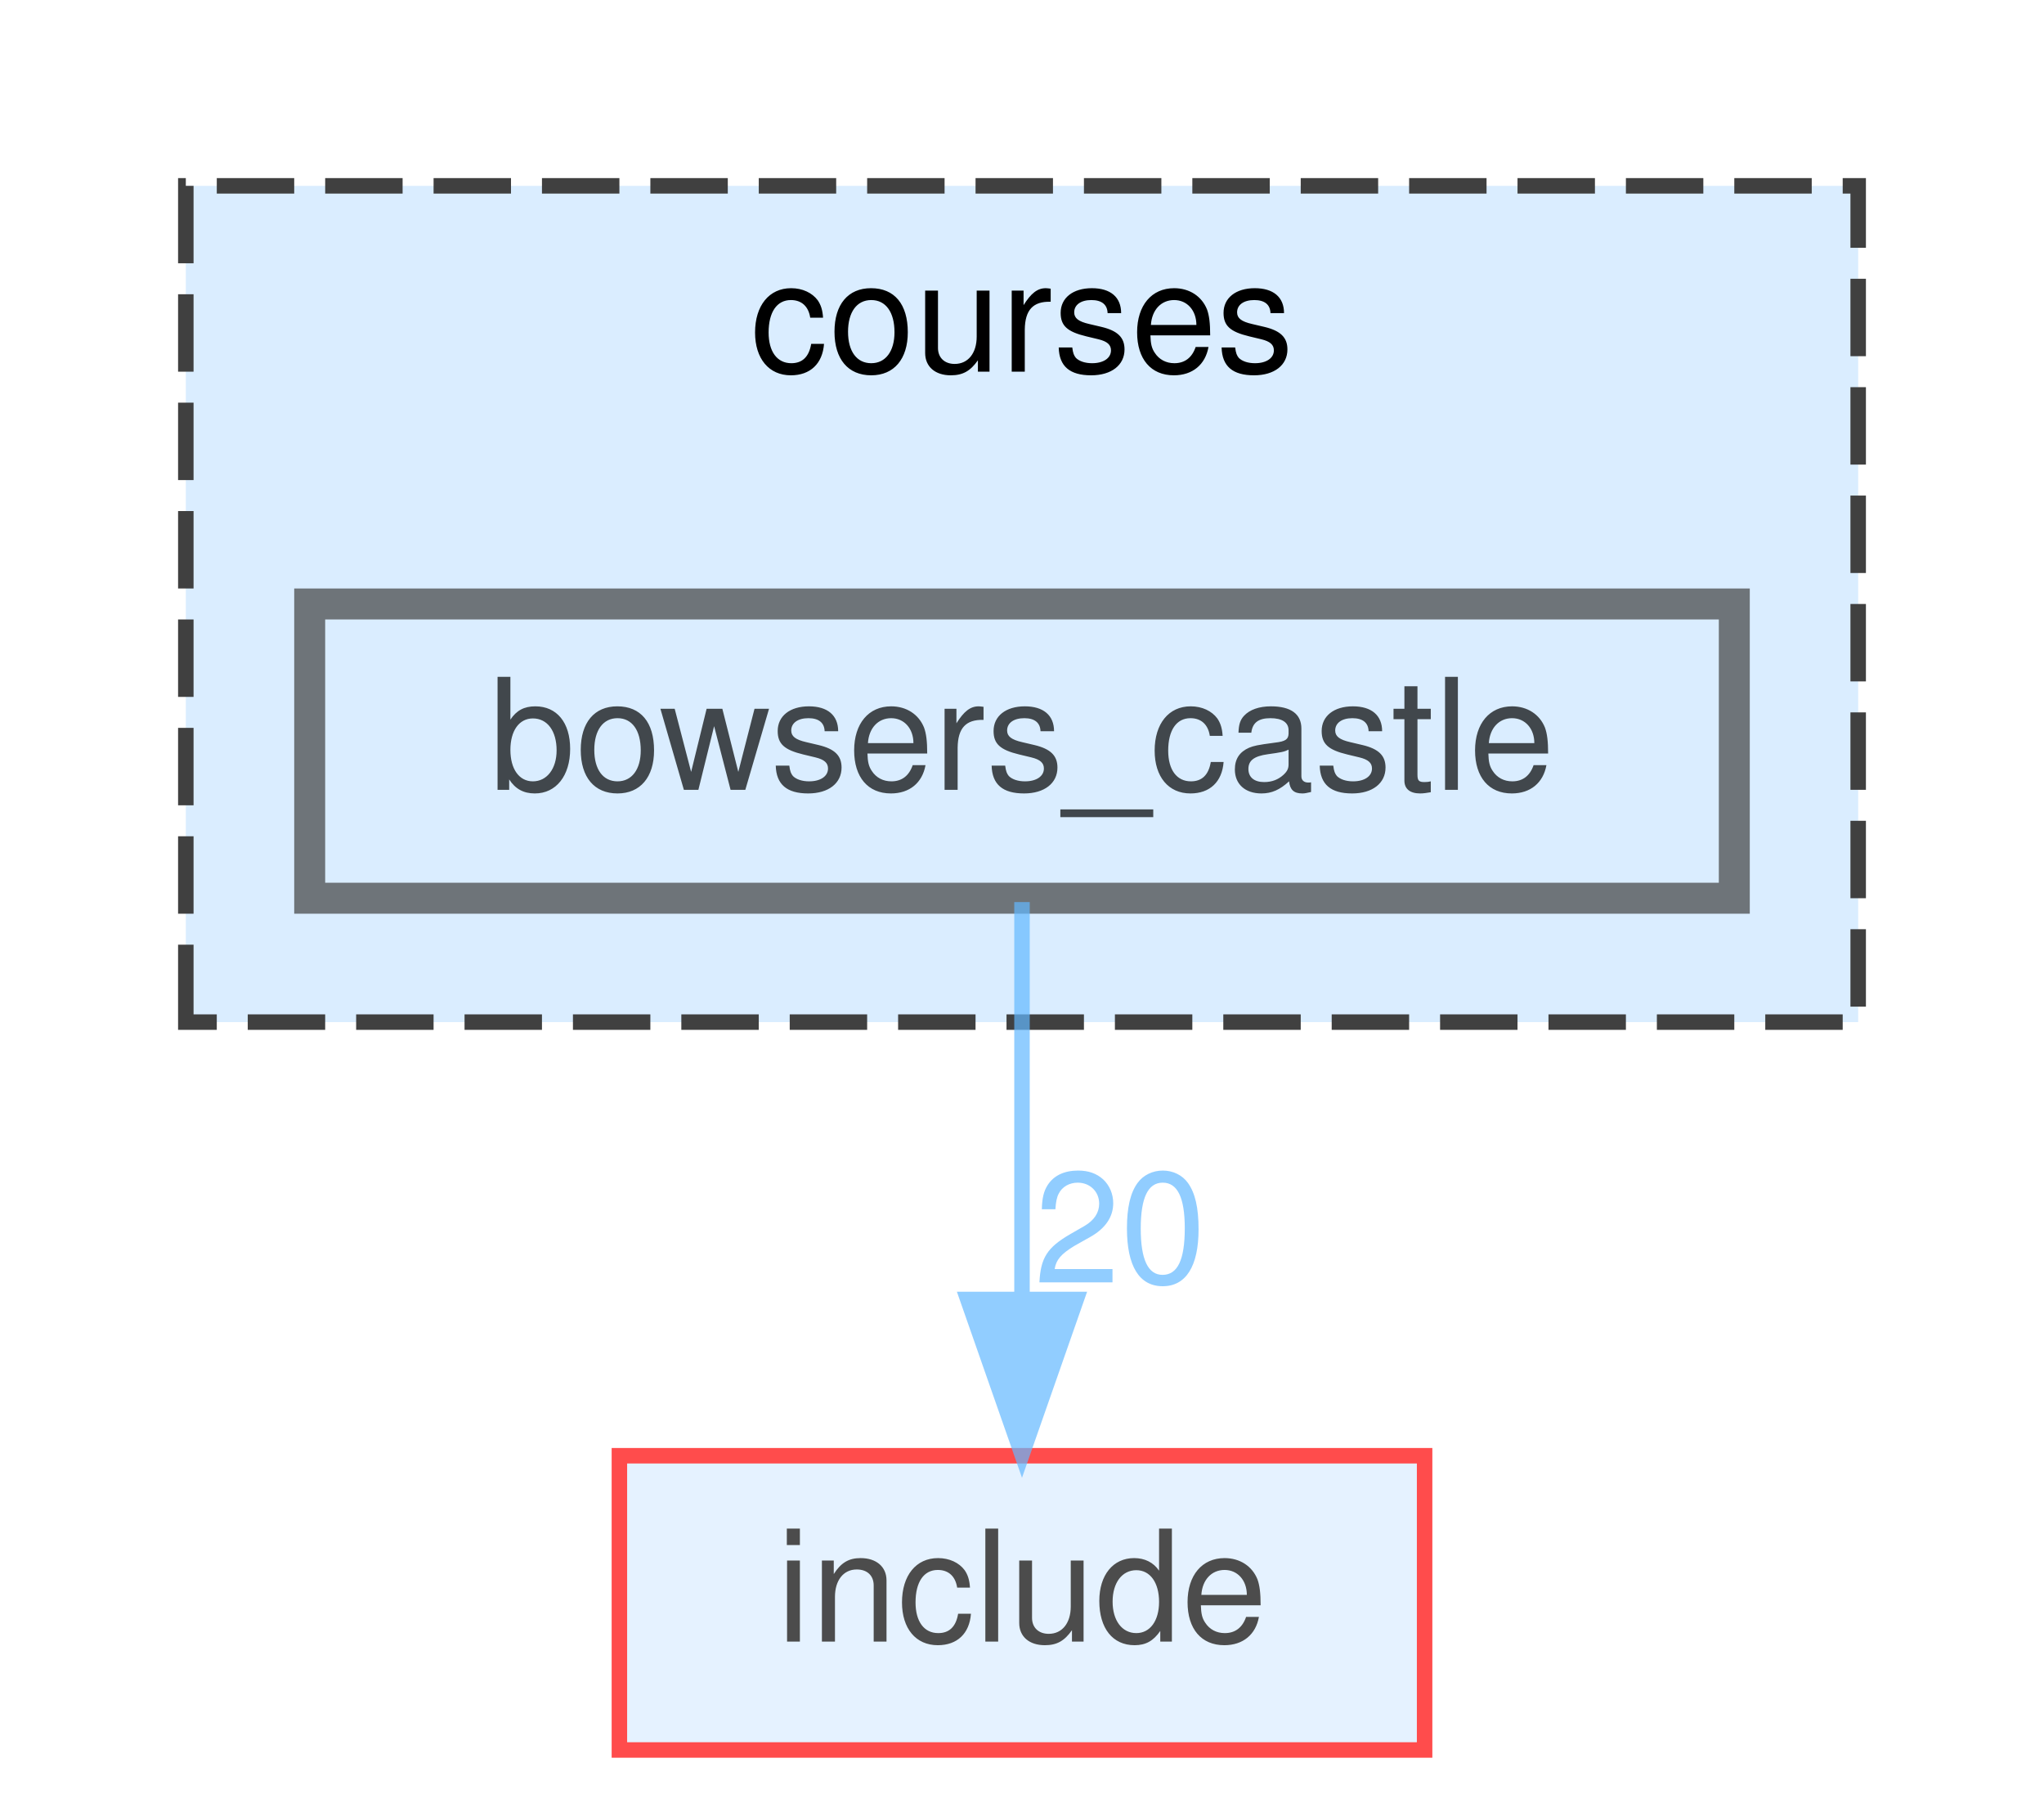
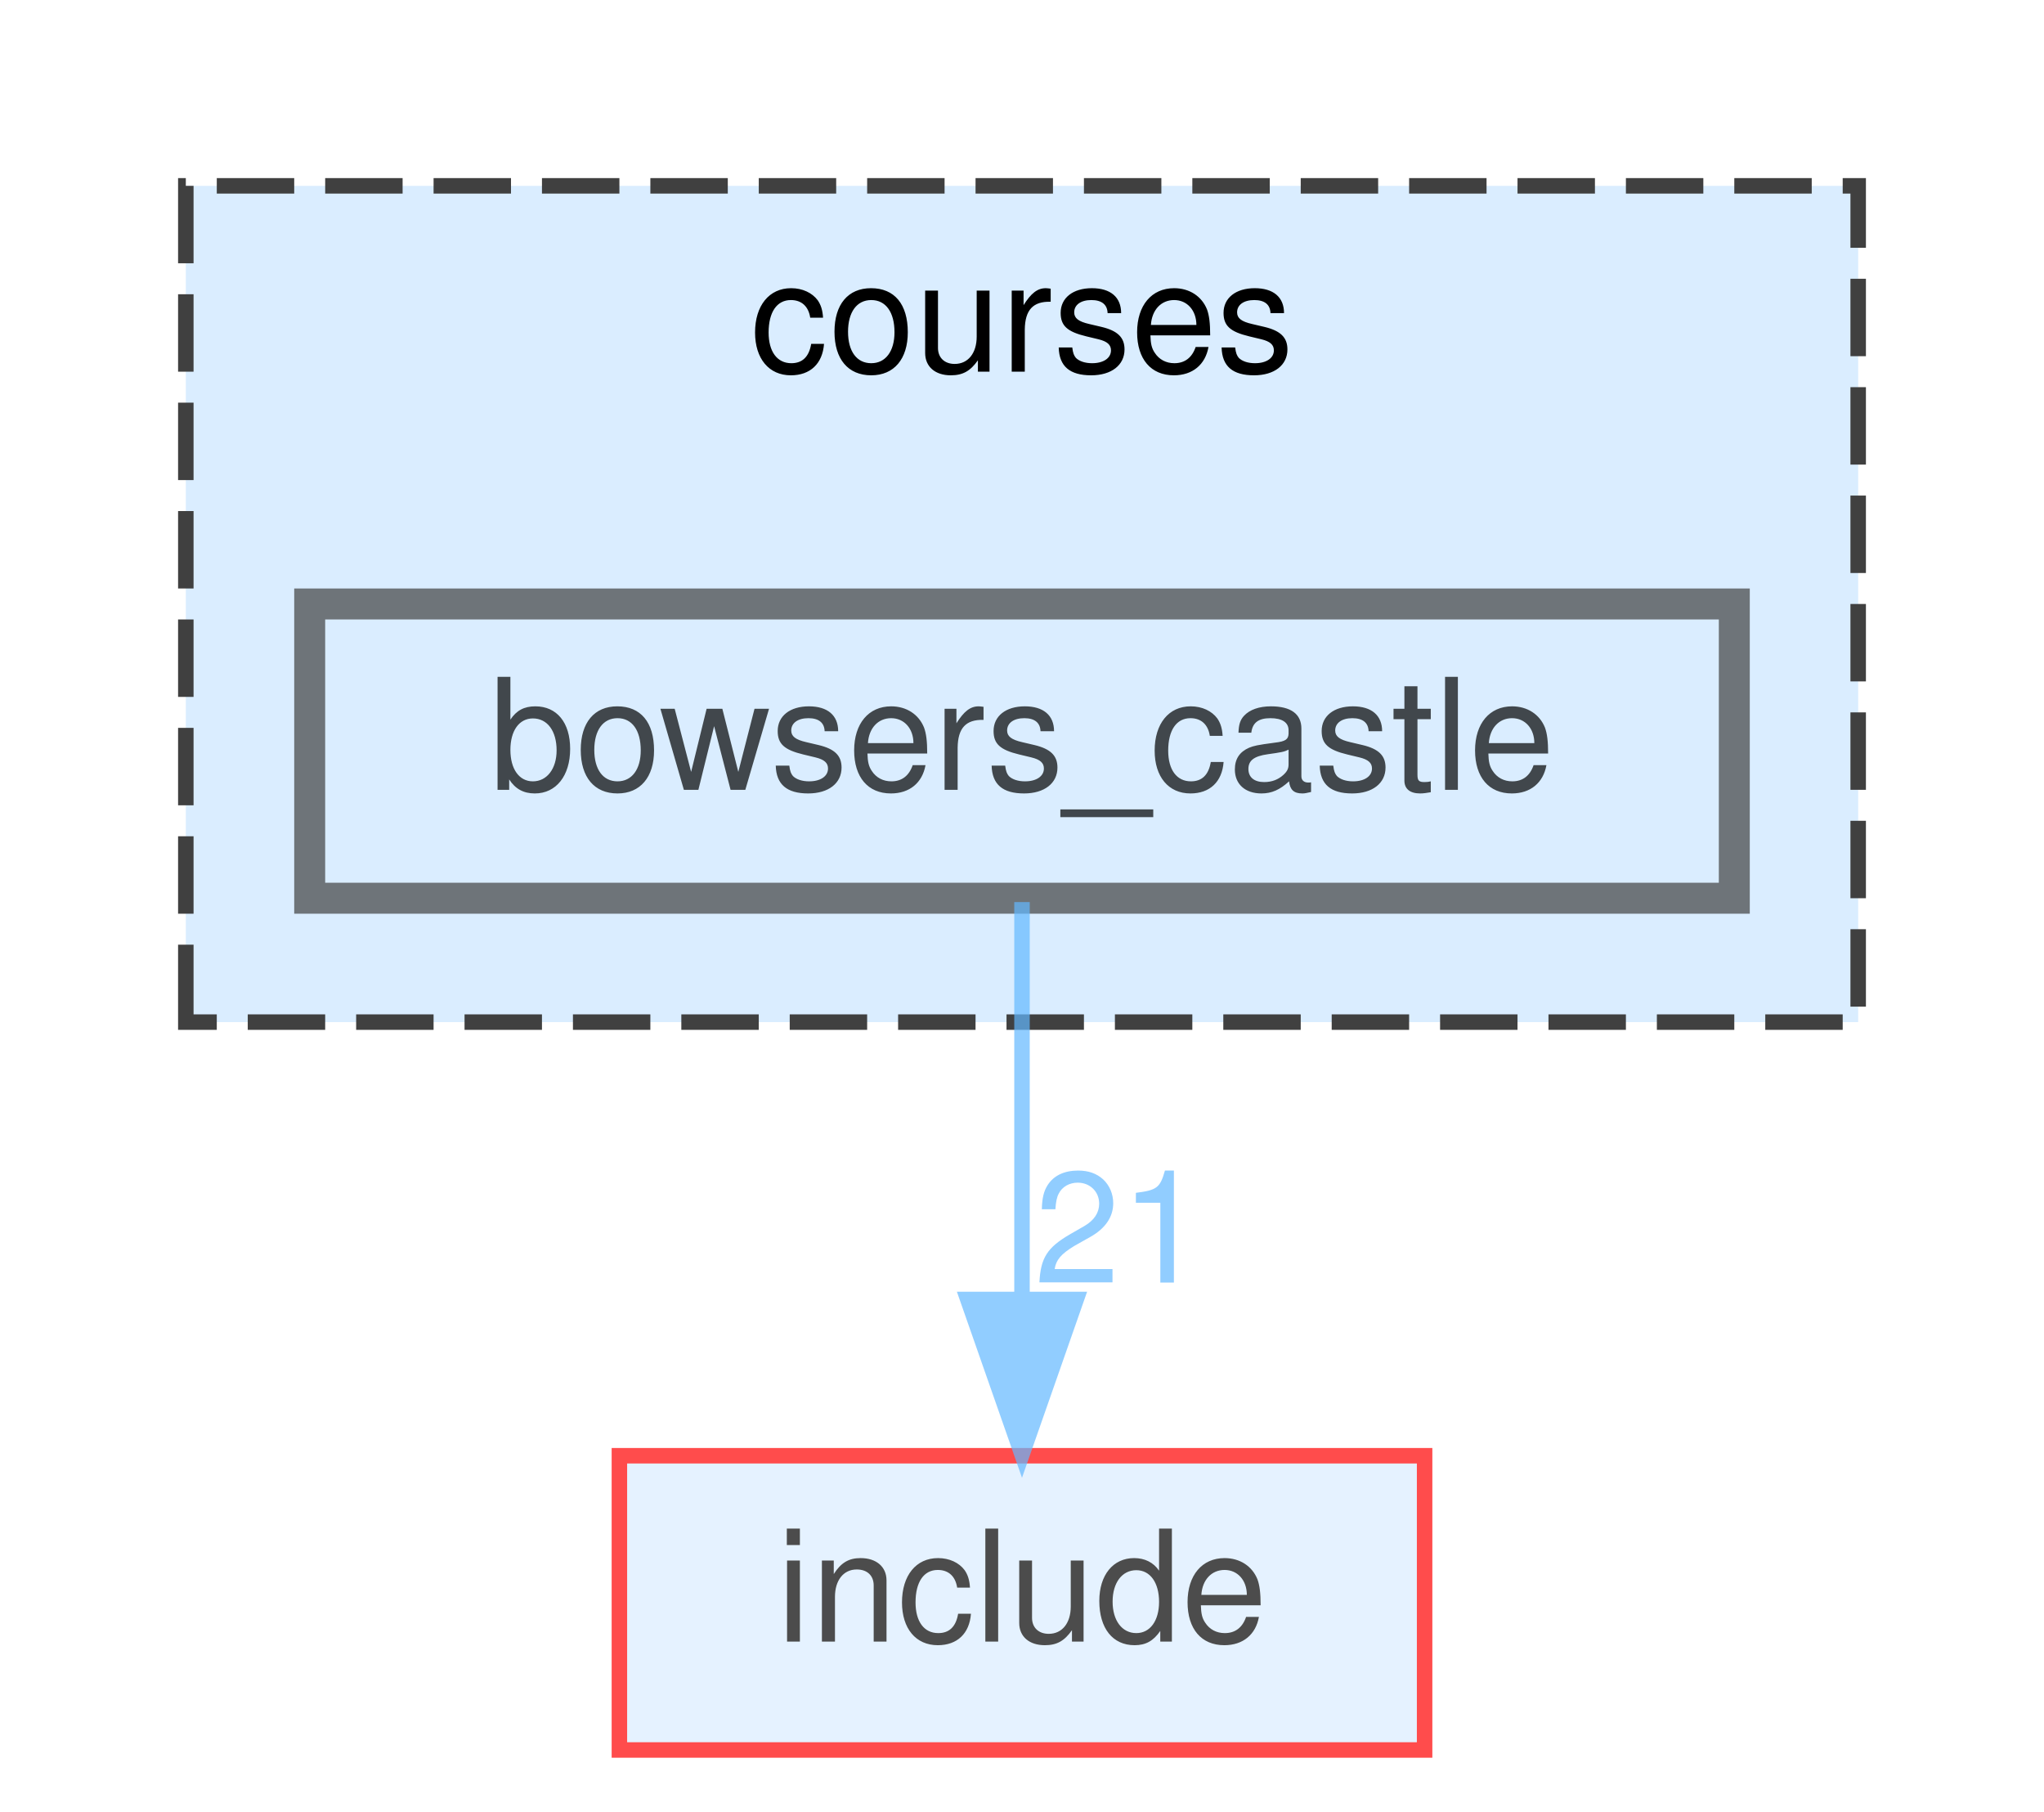
<svg xmlns="http://www.w3.org/2000/svg" xmlns:xlink="http://www.w3.org/1999/xlink" width="132pt" height="117pt" viewBox="0.00 0.00 132.00 117.00">
  <svg id="main" version="1.1" xml:space="preserve">
    <style type="text/css">
.node, .edge {opacity: 0.7;}
.node.selected, .edge.selected {opacity: 1;}
.edge:hover path { stroke: red; }
.edge:hover polygon { stroke: red; fill: red; }
</style>
    <svg id="graph" class="graph">
      <g id="graph0" class="graph" transform="scale(1 1) rotate(0) translate(4 113)">
        <g id="clust1" class="cluster">
          <g id="a_clust1">
            <a xlink:href="dir_9d35e33a62367a6e44d3f53c24813abf.html" target="_top" xlink:title="courses">
              <polygon fill="#daedff" stroke="#404040" stroke-dasharray="5,2" points="8,-47 8,-101 116,-101 116,-47 8,-47" />
              <text text-anchor="middle" x="62" y="-89" font-family="Helvetica,sans-Serif" font-size="10.00">courses</text>
            </a>
          </g>
        </g>
        <g id="node1" class="node">
          <g id="a_node1">
            <a xlink:href="dir_c35b617e31123137b71f44e9f93536db.html" target="_top" xlink:title="bowsers_castle">
              <polygon fill="#daedff" stroke="#404040" stroke-width="2" points="108,-74 16,-74 16,-55 108,-55 108,-74" />
              <text text-anchor="middle" x="62" y="-62" font-family="Helvetica,sans-Serif" font-size="10.00">bowsers_castle</text>
            </a>
          </g>
        </g>
        <g id="node2" class="node">
          <g id="a_node2">
            <a xlink:href="dir_d44c64559bbebec7f509842c48db8b23.html" target="_top" xlink:title="include">
              <polygon fill="#daedff" stroke="red" points="88,-19 36,-19 36,0 88,0 88,-19" />
              <text text-anchor="middle" x="62" y="-7" font-family="Helvetica,sans-Serif" font-size="10.00">include</text>
            </a>
          </g>
        </g>
        <g id="edge1" class="edge">
          <g id="a_edge1">
-             <a xlink:href="dir_000009_000027.html" target="_top">
+             <a xlink:href="dir_000010_000028.html" target="_top">
              <path fill="none" stroke="#63b8ff" d="M62,-54.75C62,-47.8 62,-37.85 62,-29.13" />
              <polygon fill="#63b8ff" stroke="#63b8ff" points="65.5,-29.09 62,-19.09 58.5,-29.09 65.5,-29.09" />
            </a>
          </g>
          <g id="a_edge1-headlabel">
-             <a xlink:href="dir_000009_000027.html" target="_top" xlink:title="20">
-               <text text-anchor="middle" x="68.34" y="-30.18" font-family="Helvetica,sans-Serif" font-size="10.00" fill="#63b8ff">20</text>
+             <a xlink:href="dir_000010_000028.html" target="_top" xlink:title="21">
+               <text text-anchor="middle" x="68.34" y="-30.18" font-family="Helvetica,sans-Serif" font-size="10.00" fill="#63b8ff">21</text>
            </a>
          </g>
        </g>
      </g>
    </svg>
  </svg>
  <style type="text/css">

[data-mouse-over-selected='false'] { opacity: 0.7; }
[data-mouse-over-selected='true']  { opacity: 1.0; }

</style>
</svg>
